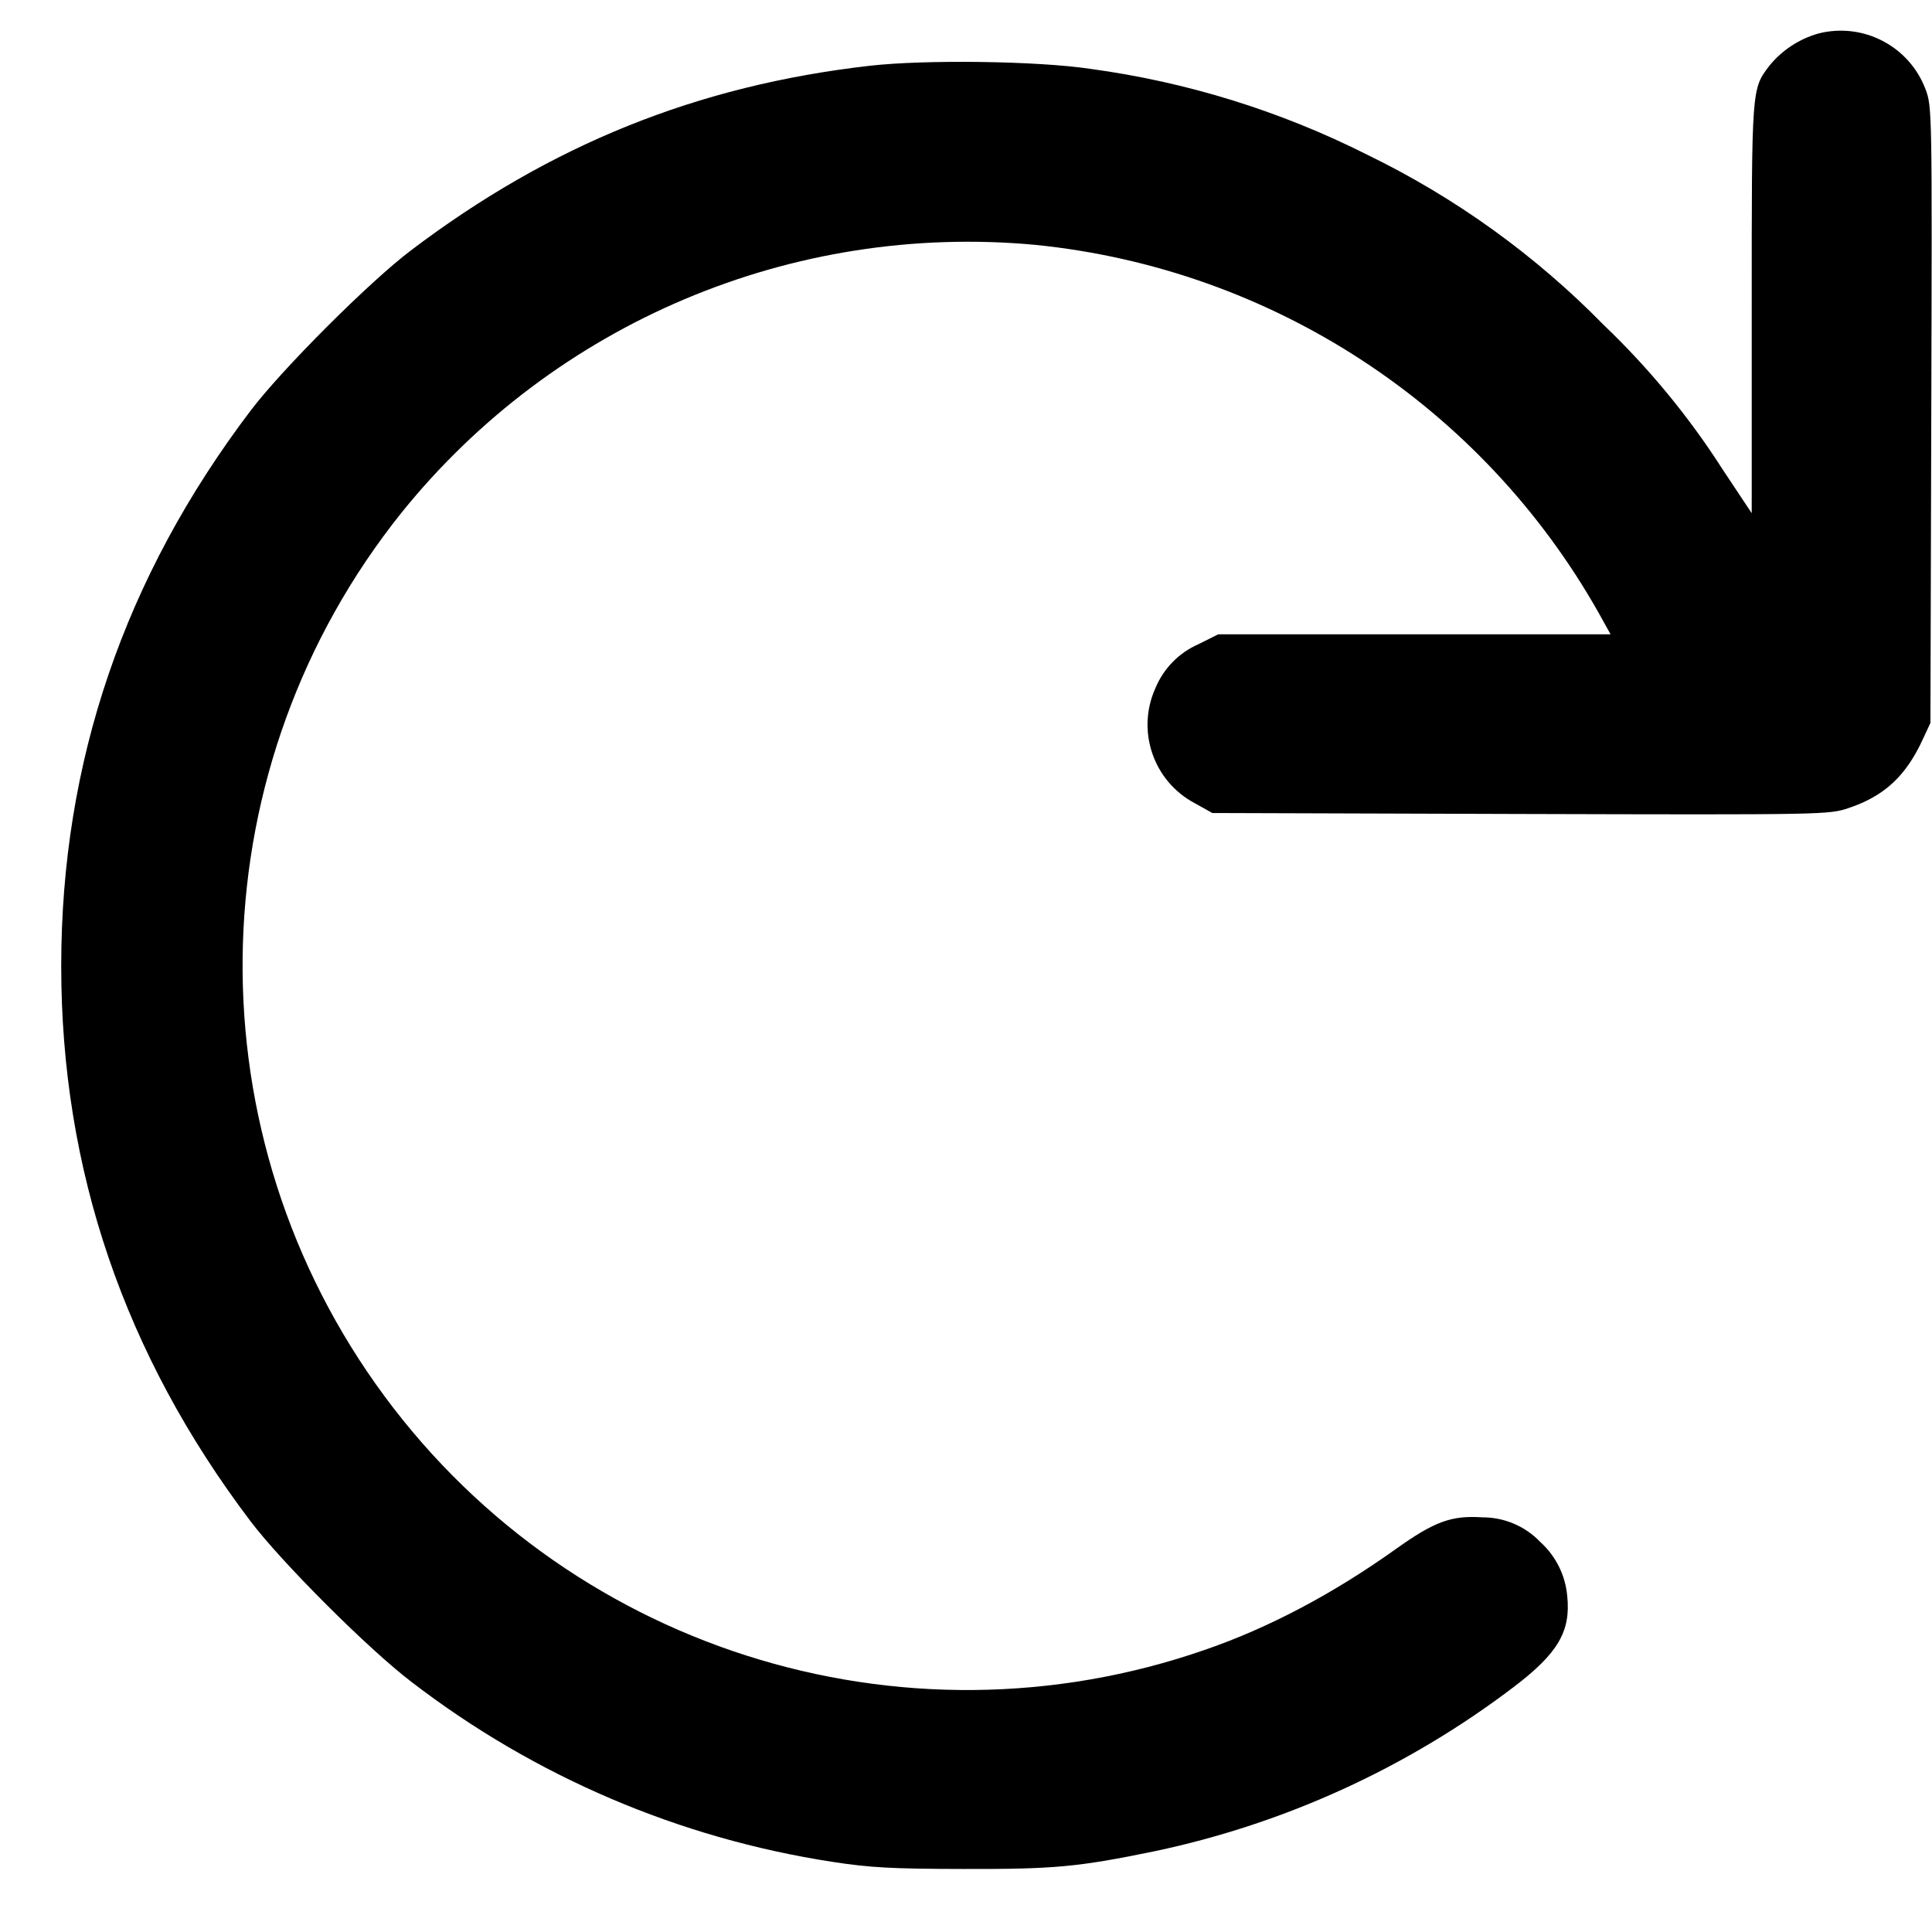
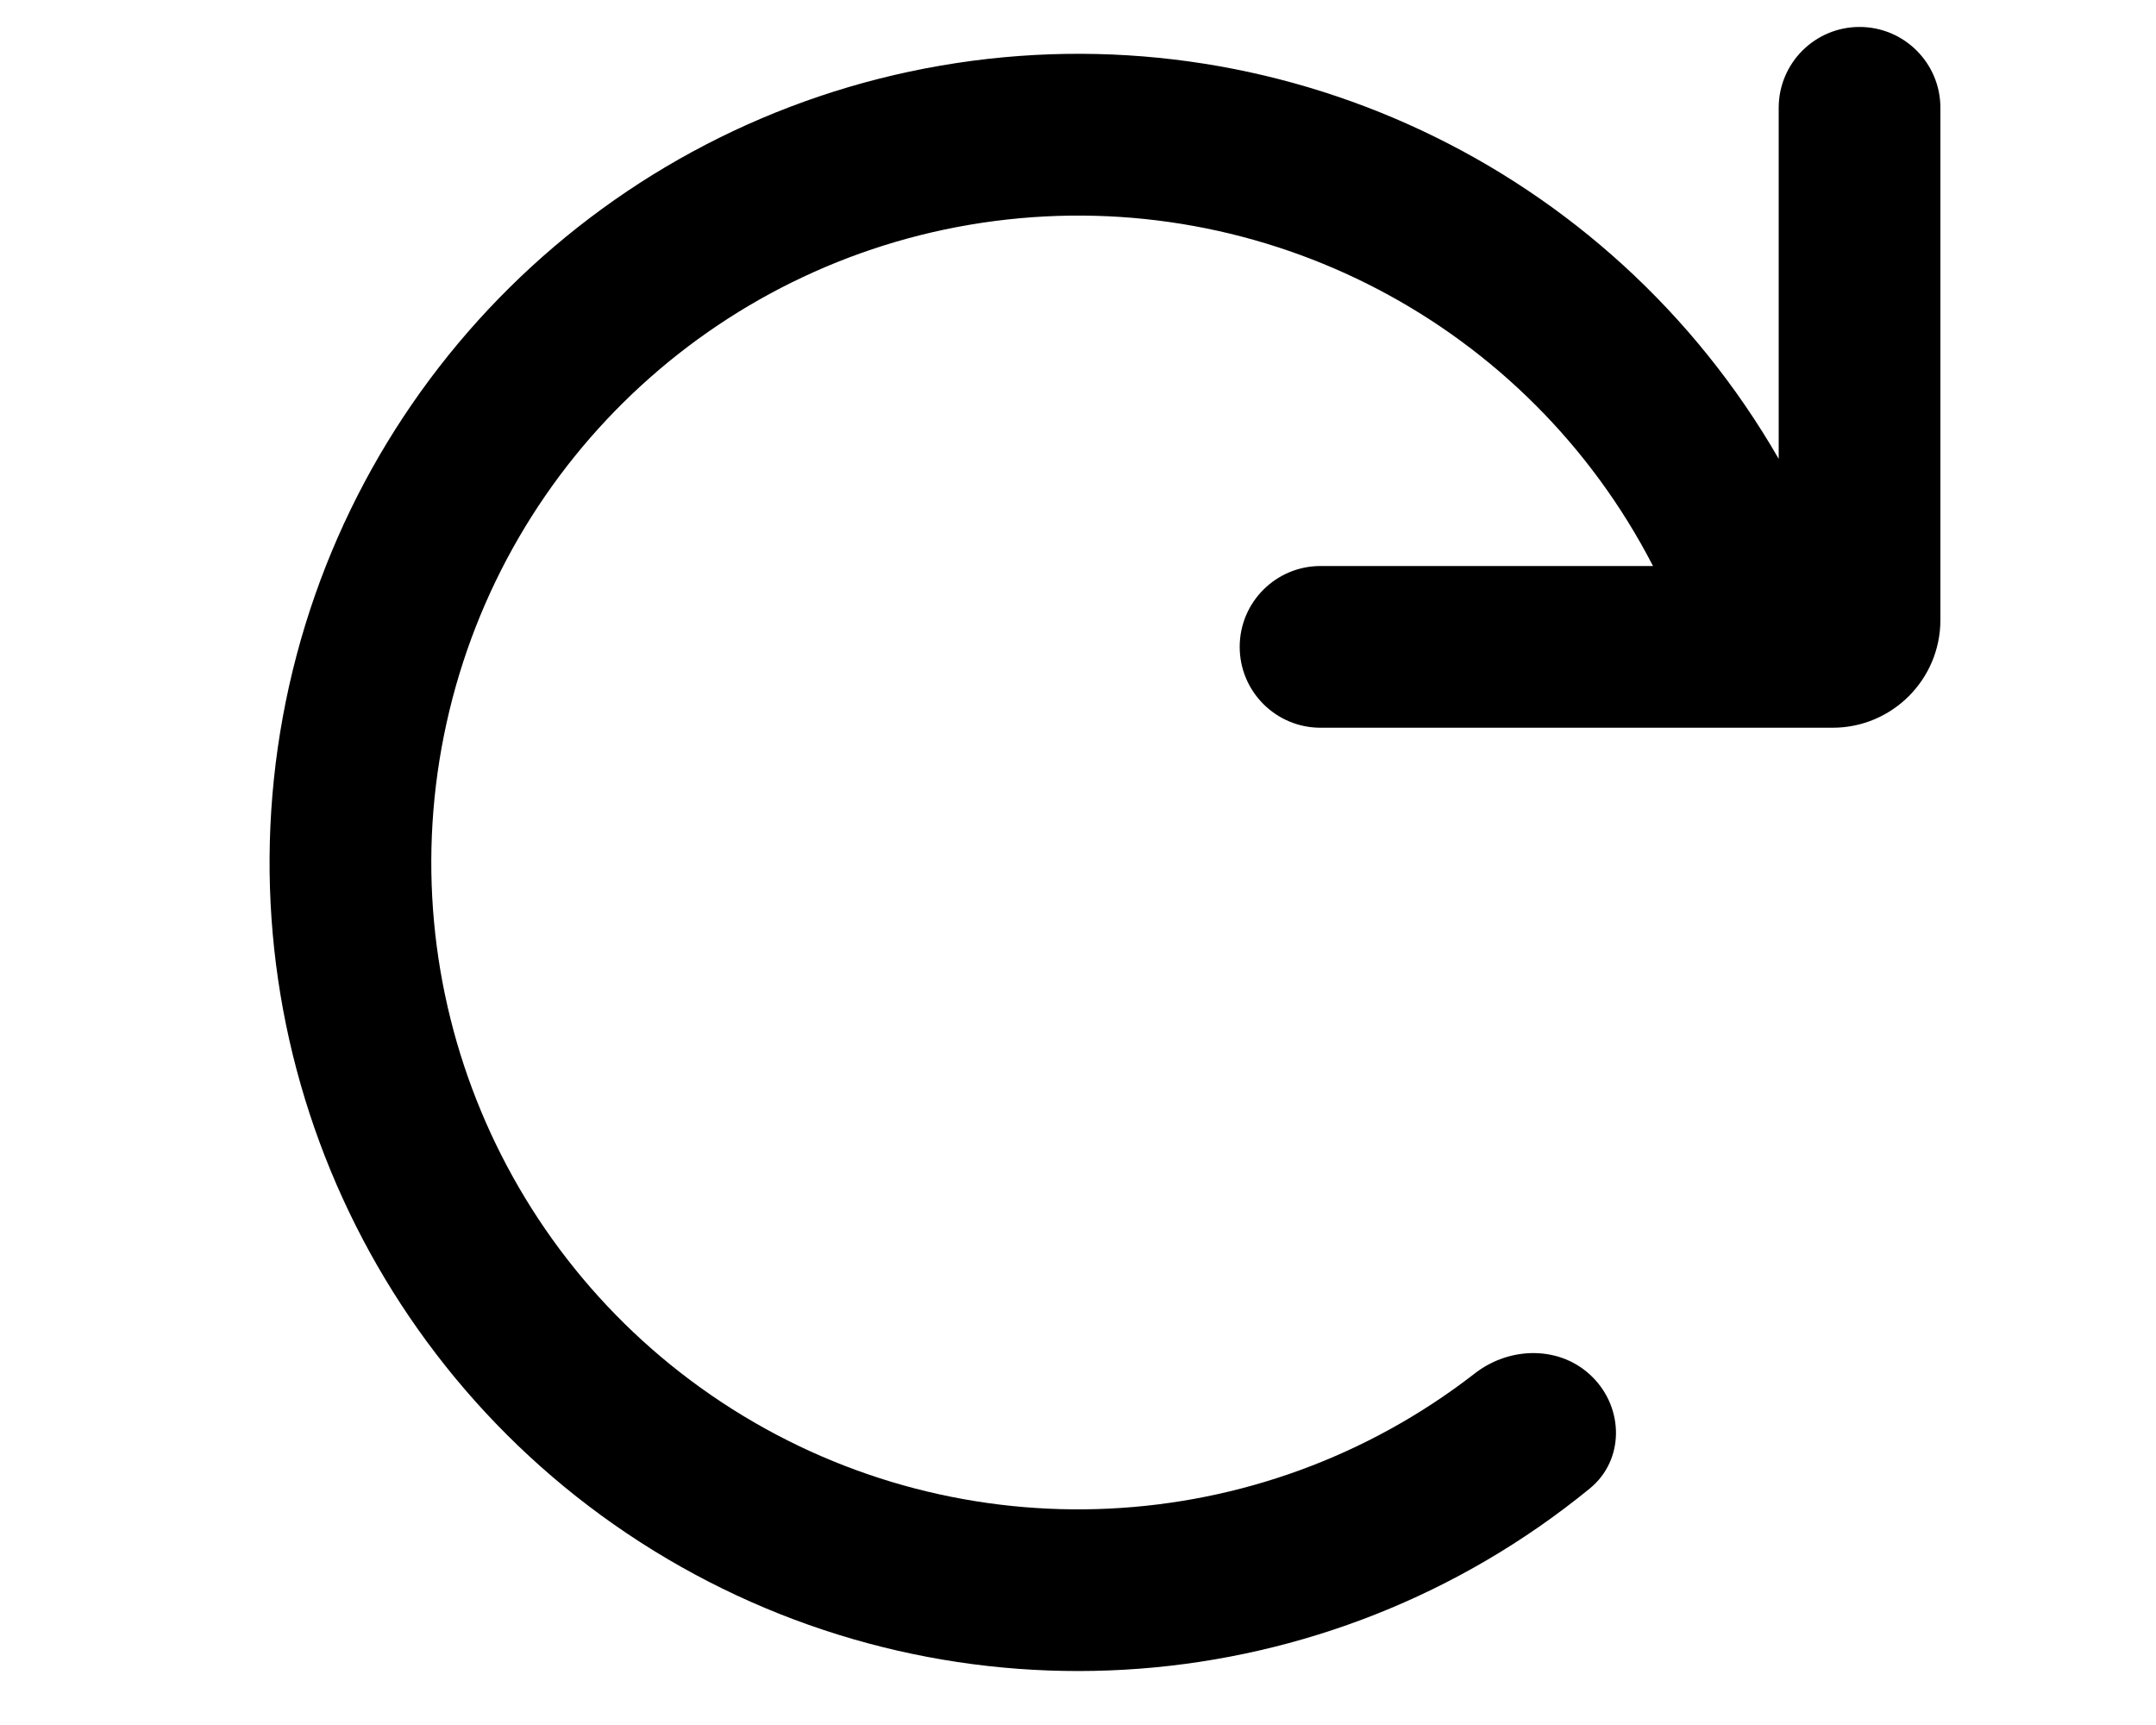
- <svg xmlns="http://www.w3.org/2000/svg" viewBox="0 0 16 16" fill="currentColor">
-   <path d="M15.061.277a.808.808 0 0 0-.405.264c-.151.198-.149.173-.149 2.014V4.25l-.238-.358a6.499 6.499 0 0 0-.987-1.2A7.062 7.062 0 0 0 11.32 1.28 7.269 7.269 0 0 0 9.028.57C8.595.505 7.659.492 7.2.545c-1.426.163-2.643.654-3.8 1.531-.343.26-1.064.981-1.324 1.324C1.029 4.781.507 6.312.507 8c0 1.687.522 3.218 1.569 4.6.26.343.979 1.061 1.332 1.329a7.611 7.611 0 0 0 3.485 1.49c.312.048.491.058 1.08.059.76.002.953-.016 1.59-.147a7.465 7.465 0 0 0 2.973-1.36c.367-.279.474-.461.443-.755a.685.685 0 0 0-.223-.446.66.66 0 0 0-.479-.204c-.258-.017-.397.034-.718.263-.519.37-1.048.65-1.574.832a6 6 0 0 1-6.66-9.415 6.026 6.026 0 0 1 5.25-2.218 6.052 6.052 0 0 1 4.663 3.045l.1.18h-3.249l-.164.082a.682.682 0 0 0-.356.363.736.736 0 0 0 .324.953l.147.082 2.553.008c2.536.007 2.553.006 2.719-.05.294-.099.473-.265.613-.571l.062-.133.007-2.551c.007-2.522.007-2.552-.048-2.698a.75.75 0 0 0-.885-.461" />
+ <svg xmlns="http://www.w3.org/2000/svg" viewBox="0 0 20 16" fill="currentColor">
+   <path d="M15.334 5.25a6 6 0 1 0-1.653 7.489c.327-.255.8-.259 1.092.034.293.293.295.771-.025 1.033a7.5 7.5 0 1 1 1.752-9.55V1A.75.75 0 0 1 18 1v4.75a1 1 0 0 1-1 1h-4.75a.75.75 0 0 1 0-1.5h3.084z" />
</svg>
